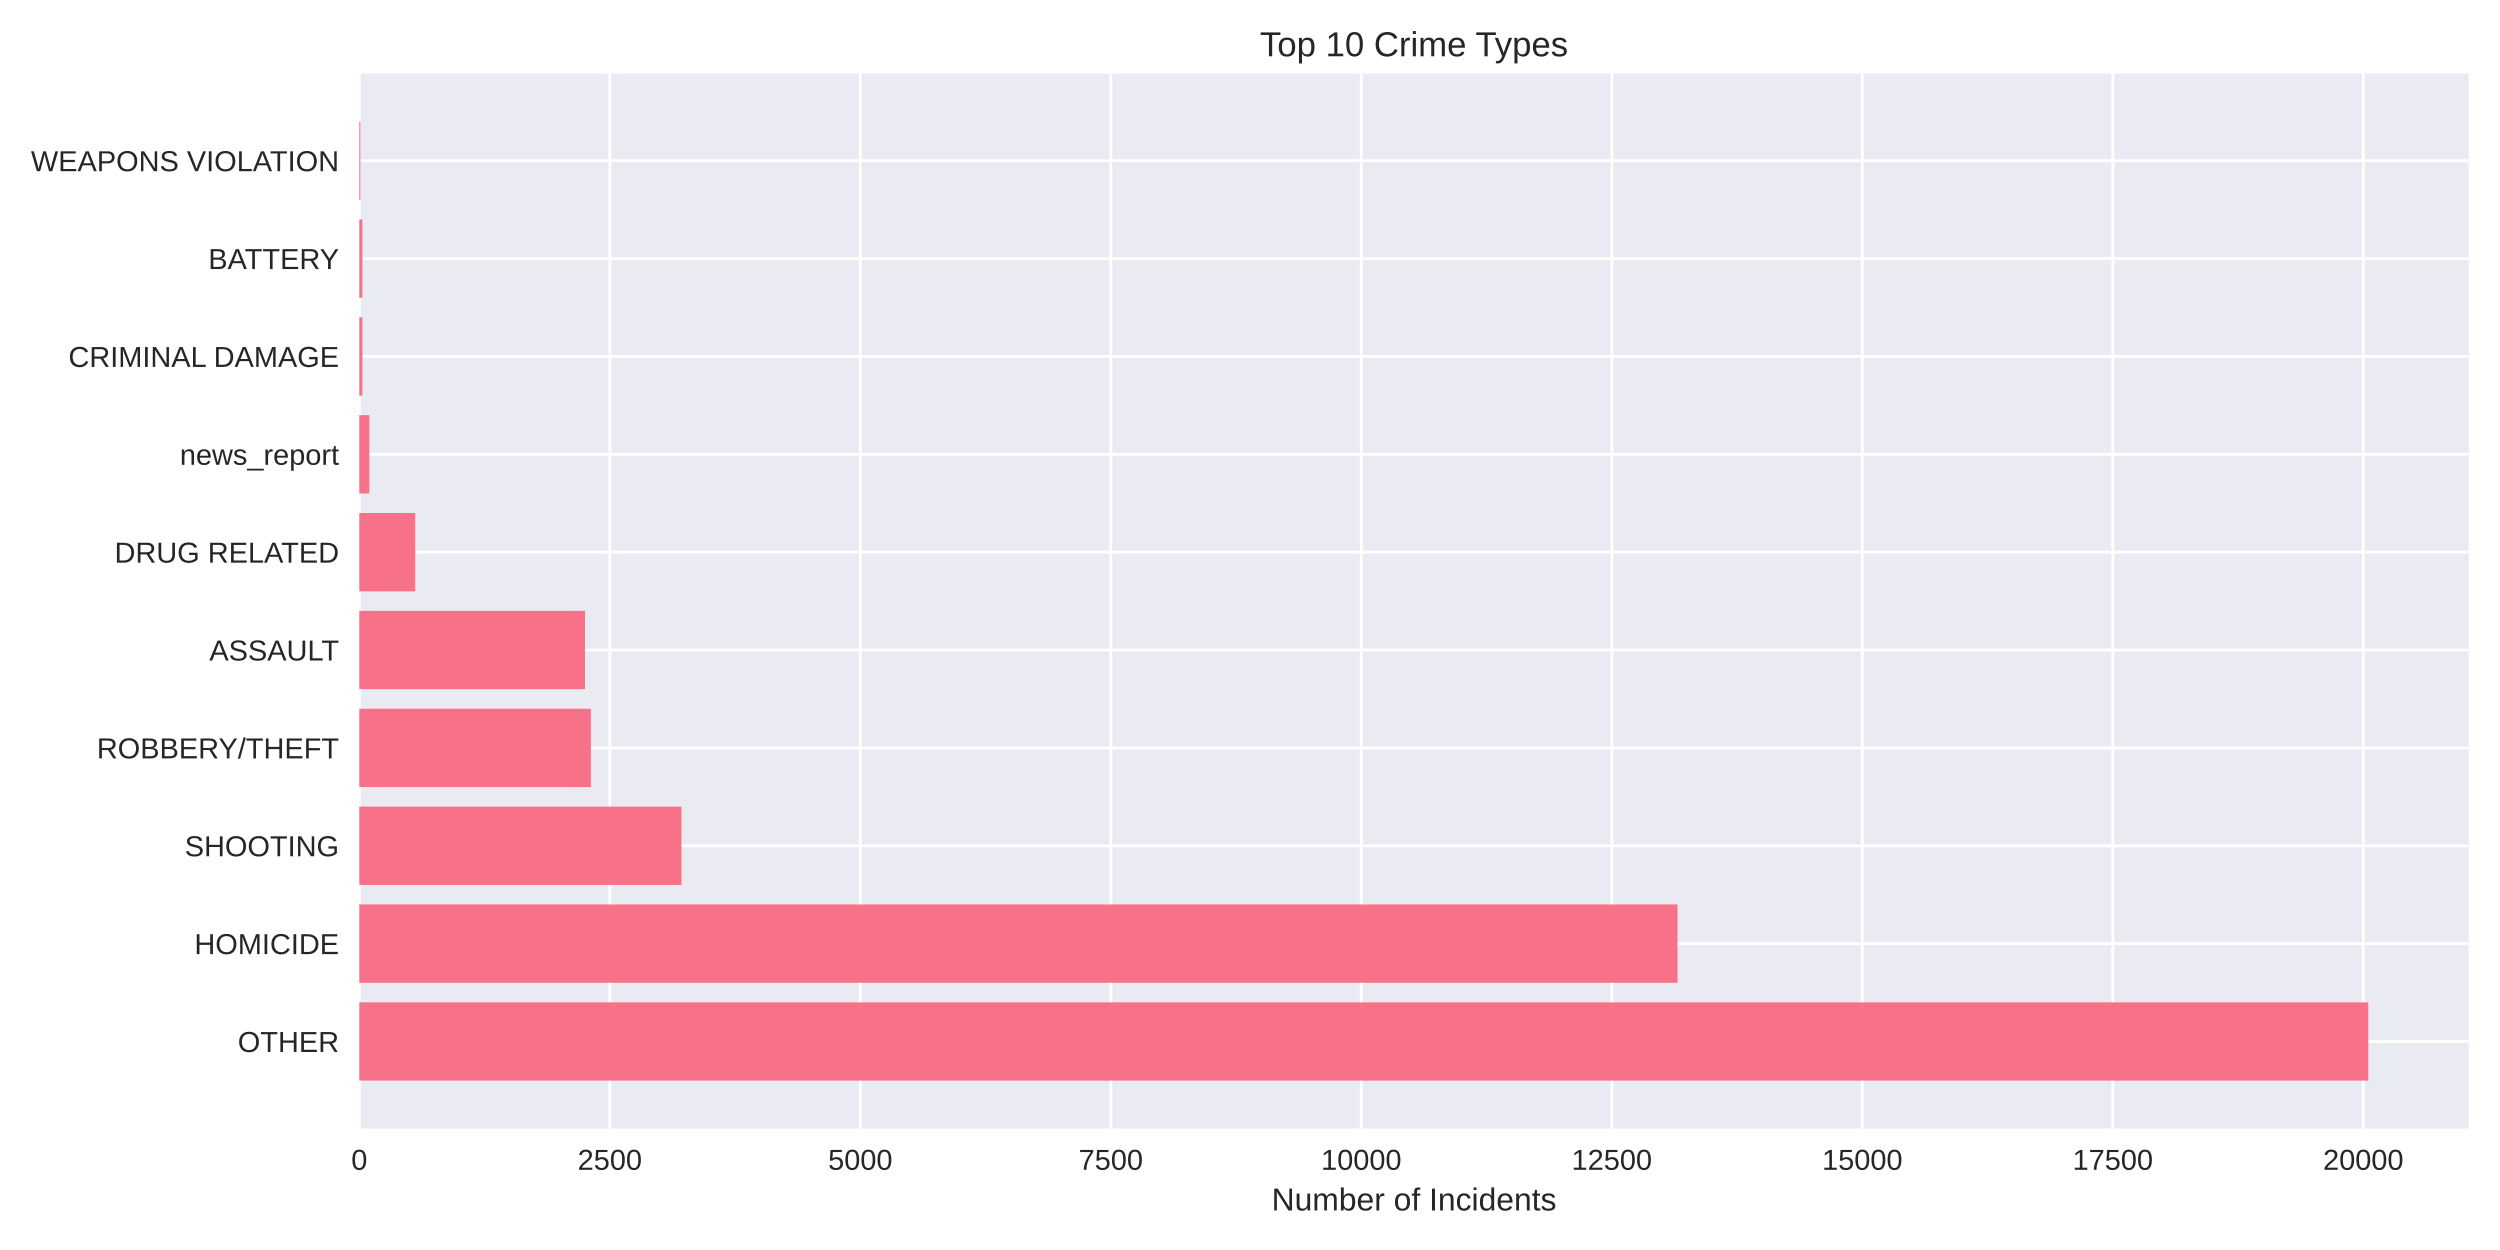
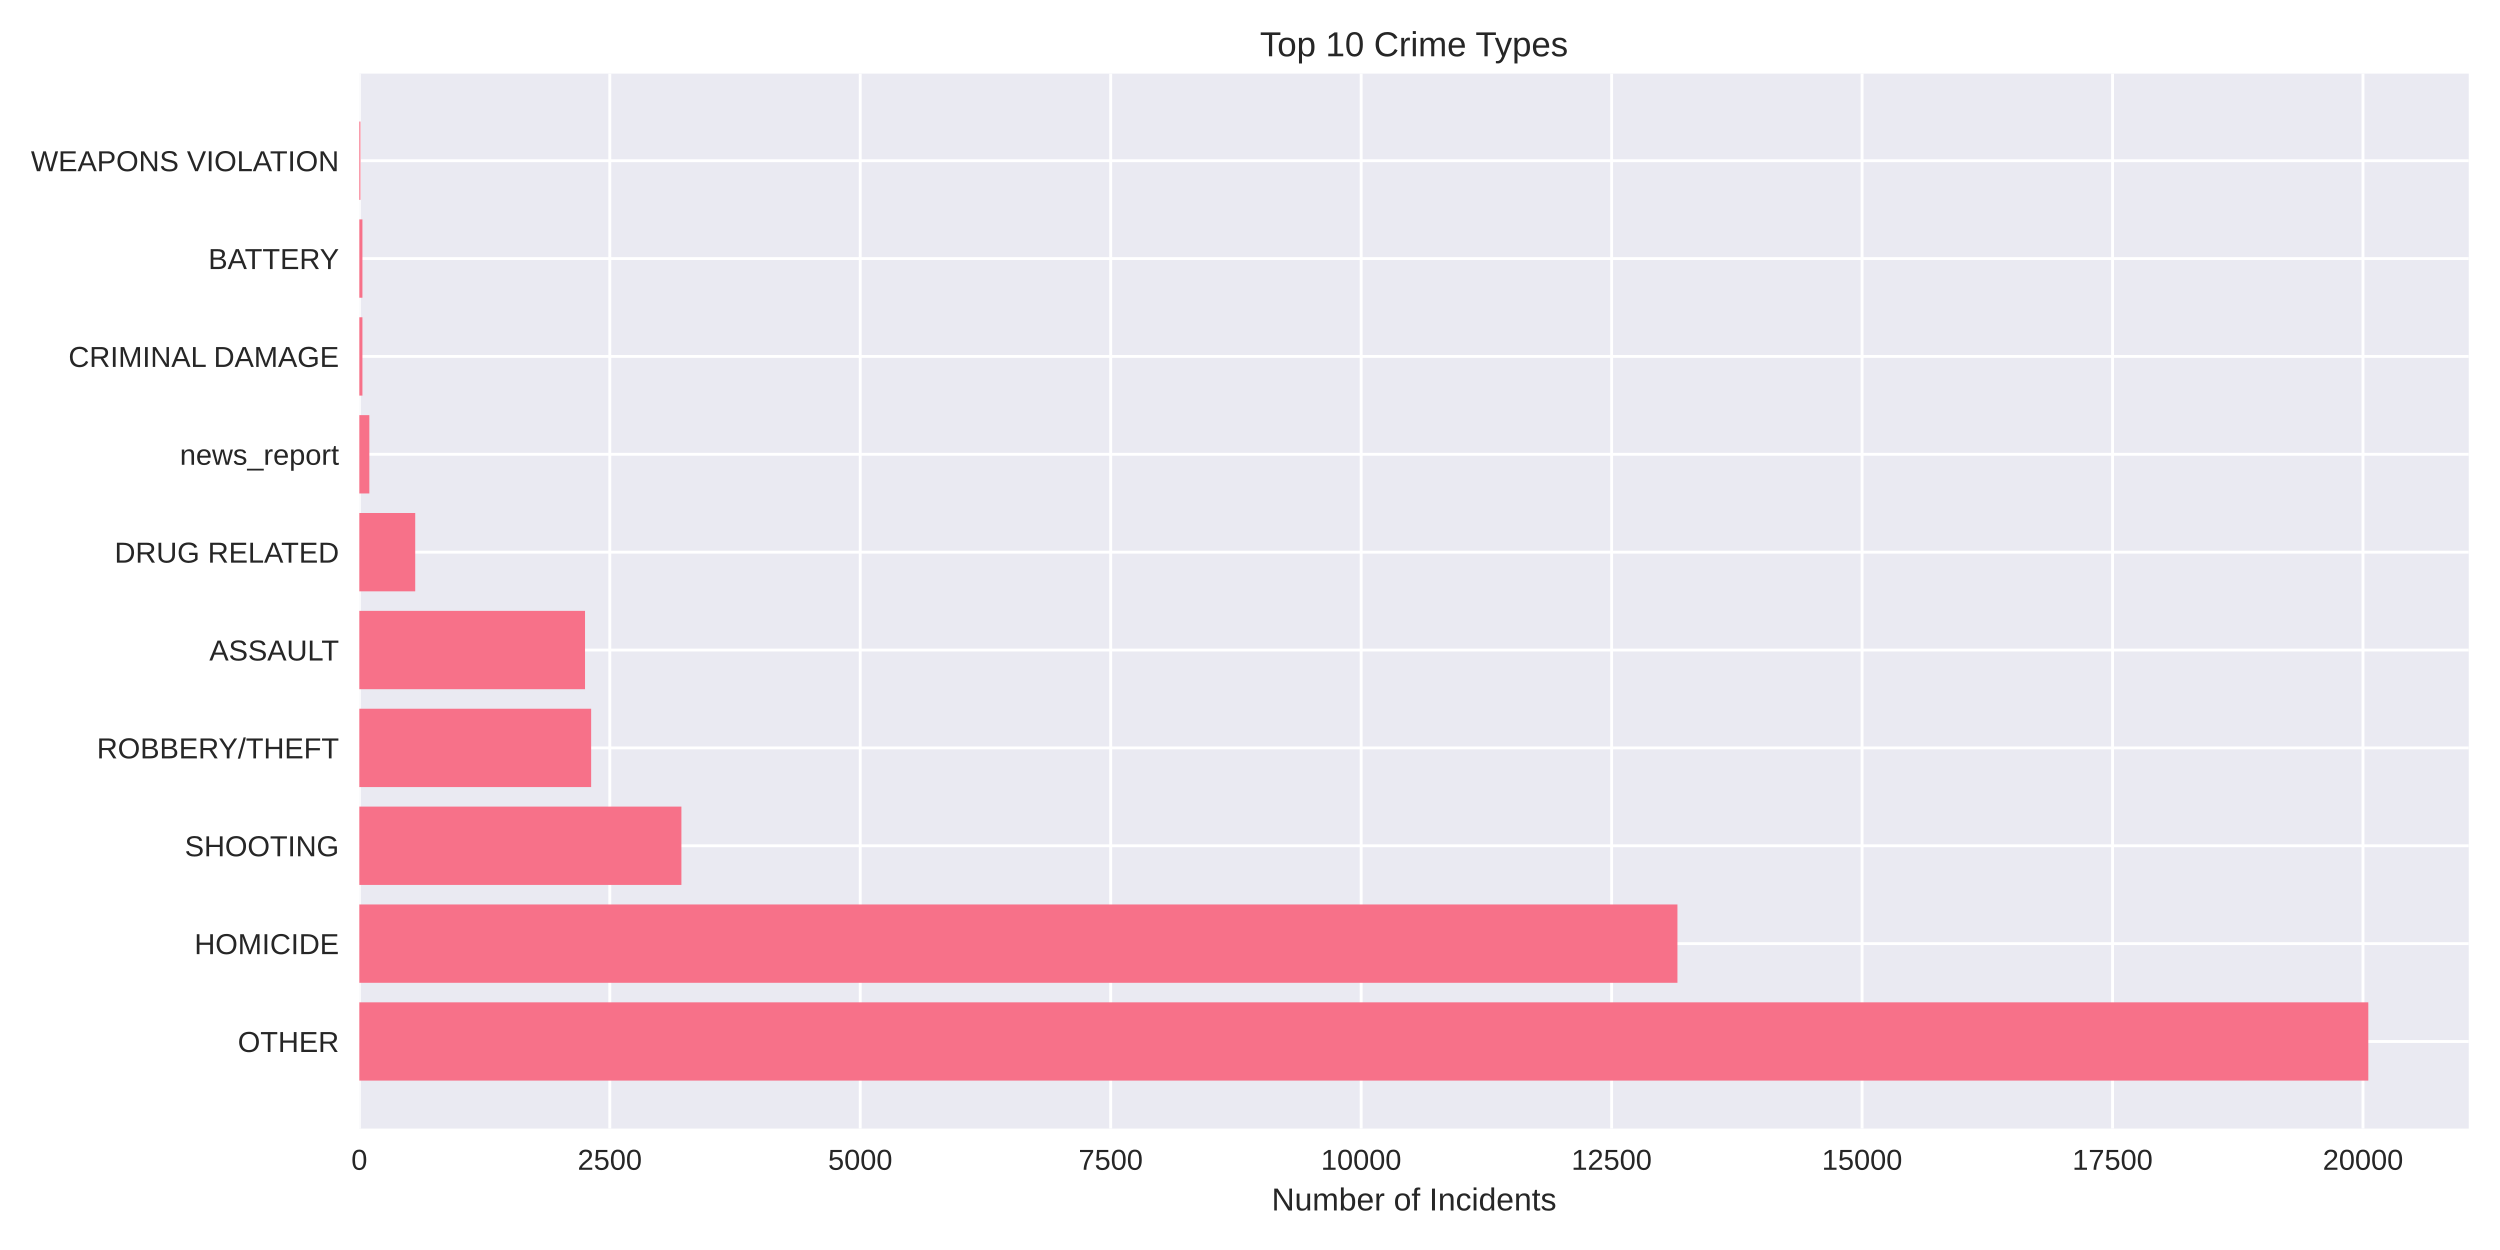
<svg xmlns="http://www.w3.org/2000/svg" width="864pt" height="432pt" viewBox="0 0 864 432" version="1.1">
  <defs>
    <style type="text/css">*{stroke-linejoin: round; stroke-linecap: butt}</style>
  </defs>
  <g id="figure_1">
    <g id="patch_1">
      <path d="M 0 432  L 864 432  L 864 0  L 0 0  z " style="fill: #ffffff" />
    </g>
    <g id="axes_1">
      <g id="patch_2">
        <path d="M 124.18 390.04  L 853.2 390.04  L 853.2 25.44  L 124.18 25.44  z " style="fill: #eaeaf2" />
      </g>
      <g id="matplotlib.axis_1">
        <g id="xtick_1">
          <g id="line2d_1">
-             <path d="M 124.18 390.04  L 124.18 25.44  " clip-path="url(#pa1f3cb3104)" style="fill: none; stroke: #ffffff; stroke-linecap: round" />
+             <path d="M 124.18 390.04  L 124.18 25.44  " clip-path="url(#p93526f827a)" style="fill: none; stroke: #ffffff; stroke-linecap: round" />
          </g>
          <g id="line2d_2" />
          <g id="text_1">
            <text style="fill: #262626; font: 10px 'Arial', 'Liberation Sans', 'DejaVu Sans', 'Bitstream Vera Sans', sans-serif; text-anchor: middle" x="124.18" y="404.287" transform="rotate(-0 124.18 404.2869)">0</text>
          </g>
        </g>
        <g id="xtick_2">
          <g id="line2d_3">
-             <path d="M 210.752 390.04  L 210.752 25.44  " clip-path="url(#pa1f3cb3104)" style="fill: none; stroke: #ffffff; stroke-linecap: round" />
+             <path d="M 210.739 390.04  L 210.739 25.44  " clip-path="url(#p93526f827a)" style="fill: none; stroke: #ffffff; stroke-linecap: round" />
          </g>
          <g id="line2d_4" />
          <g id="text_2">
-             <text style="fill: #262626; font: 10px 'Arial', 'Liberation Sans', 'DejaVu Sans', 'Bitstream Vera Sans', sans-serif; text-anchor: middle" x="210.752" y="404.287" transform="rotate(-0 210.7517 404.2869)">2500</text>
+             <text style="fill: #262626; font: 10px 'Arial', 'Liberation Sans', 'DejaVu Sans', 'Bitstream Vera Sans', sans-serif; text-anchor: middle" x="210.739" y="404.287" transform="rotate(-0 210.7387 404.2869)">2500</text>
          </g>
        </g>
        <g id="xtick_3">
          <g id="line2d_5">
-             <path d="M 297.323 390.04  L 297.323 25.44  " clip-path="url(#pa1f3cb3104)" style="fill: none; stroke: #ffffff; stroke-linecap: round" />
+             <path d="M 297.297 390.04  L 297.297 25.44  " clip-path="url(#p93526f827a)" style="fill: none; stroke: #ffffff; stroke-linecap: round" />
          </g>
          <g id="line2d_6" />
          <g id="text_3">
-             <text style="fill: #262626; font: 10px 'Arial', 'Liberation Sans', 'DejaVu Sans', 'Bitstream Vera Sans', sans-serif; text-anchor: middle" x="297.323" y="404.287" transform="rotate(-0 297.3233 404.2869)">5000</text>
+             <text style="fill: #262626; font: 10px 'Arial', 'Liberation Sans', 'DejaVu Sans', 'Bitstream Vera Sans', sans-serif; text-anchor: middle" x="297.297" y="404.287" transform="rotate(-0 297.2974 404.2869)">5000</text>
          </g>
        </g>
        <g id="xtick_4">
          <g id="line2d_7">
-             <path d="M 383.895 390.04  L 383.895 25.44  " clip-path="url(#pa1f3cb3104)" style="fill: none; stroke: #ffffff; stroke-linecap: round" />
+             <path d="M 383.856 390.04  L 383.856 25.44  " clip-path="url(#p93526f827a)" style="fill: none; stroke: #ffffff; stroke-linecap: round" />
          </g>
          <g id="line2d_8" />
          <g id="text_4">
-             <text style="fill: #262626; font: 10px 'Arial', 'Liberation Sans', 'DejaVu Sans', 'Bitstream Vera Sans', sans-serif; text-anchor: middle" x="383.895" y="404.287" transform="rotate(-0 383.895 404.2869)">7500</text>
+             <text style="fill: #262626; font: 10px 'Arial', 'Liberation Sans', 'DejaVu Sans', 'Bitstream Vera Sans', sans-serif; text-anchor: middle" x="383.856" y="404.287" transform="rotate(-0 383.8561 404.2869)">7500</text>
          </g>
        </g>
        <g id="xtick_5">
          <g id="line2d_9">
-             <path d="M 470.467 390.04  L 470.467 25.44  " clip-path="url(#pa1f3cb3104)" style="fill: none; stroke: #ffffff; stroke-linecap: round" />
+             <path d="M 470.415 390.04  L 470.415 25.44  " clip-path="url(#p93526f827a)" style="fill: none; stroke: #ffffff; stroke-linecap: round" />
          </g>
          <g id="line2d_10" />
          <g id="text_5">
-             <text style="fill: #262626; font: 10px 'Arial', 'Liberation Sans', 'DejaVu Sans', 'Bitstream Vera Sans', sans-serif; text-anchor: middle" x="470.467" y="404.287" transform="rotate(-0 470.4667 404.2869)">10000</text>
+             <text style="fill: #262626; font: 10px 'Arial', 'Liberation Sans', 'DejaVu Sans', 'Bitstream Vera Sans', sans-serif; text-anchor: middle" x="470.415" y="404.287" transform="rotate(-0 470.4149 404.2869)">10000</text>
          </g>
        </g>
        <g id="xtick_6">
          <g id="line2d_11">
-             <path d="M 557.038 390.04  L 557.038 25.44  " clip-path="url(#pa1f3cb3104)" style="fill: none; stroke: #ffffff; stroke-linecap: round" />
+             <path d="M 556.974 390.04  L 556.974 25.44  " clip-path="url(#p93526f827a)" style="fill: none; stroke: #ffffff; stroke-linecap: round" />
          </g>
          <g id="line2d_12" />
          <g id="text_6">
-             <text style="fill: #262626; font: 10px 'Arial', 'Liberation Sans', 'DejaVu Sans', 'Bitstream Vera Sans', sans-serif; text-anchor: middle" x="557.038" y="404.287" transform="rotate(-0 557.0383 404.2869)">12500</text>
+             <text style="fill: #262626; font: 10px 'Arial', 'Liberation Sans', 'DejaVu Sans', 'Bitstream Vera Sans', sans-serif; text-anchor: middle" x="556.974" y="404.287" transform="rotate(-0 556.9736 404.2869)">12500</text>
          </g>
        </g>
        <g id="xtick_7">
          <g id="line2d_13">
-             <path d="M 643.61 390.04  L 643.61 25.44  " clip-path="url(#pa1f3cb3104)" style="fill: none; stroke: #ffffff; stroke-linecap: round" />
+             <path d="M 643.532 390.04  L 643.532 25.44  " clip-path="url(#p93526f827a)" style="fill: none; stroke: #ffffff; stroke-linecap: round" />
          </g>
          <g id="line2d_14" />
          <g id="text_7">
-             <text style="fill: #262626; font: 10px 'Arial', 'Liberation Sans', 'DejaVu Sans', 'Bitstream Vera Sans', sans-serif; text-anchor: middle" x="643.61" y="404.287" transform="rotate(-0 643.61 404.2869)">15000</text>
+             <text style="fill: #262626; font: 10px 'Arial', 'Liberation Sans', 'DejaVu Sans', 'Bitstream Vera Sans', sans-serif; text-anchor: middle" x="643.532" y="404.287" transform="rotate(-0 643.5323 404.2869)">15000</text>
          </g>
        </g>
        <g id="xtick_8">
          <g id="line2d_15">
-             <path d="M 730.182 390.04  L 730.182 25.44  " clip-path="url(#pa1f3cb3104)" style="fill: none; stroke: #ffffff; stroke-linecap: round" />
+             <path d="M 730.091 390.04  L 730.091 25.44  " clip-path="url(#p93526f827a)" style="fill: none; stroke: #ffffff; stroke-linecap: round" />
          </g>
          <g id="line2d_16" />
          <g id="text_8">
-             <text style="fill: #262626; font: 10px 'Arial', 'Liberation Sans', 'DejaVu Sans', 'Bitstream Vera Sans', sans-serif; text-anchor: middle" x="730.182" y="404.287" transform="rotate(-0 730.1817 404.2869)">17500</text>
+             <text style="fill: #262626; font: 10px 'Arial', 'Liberation Sans', 'DejaVu Sans', 'Bitstream Vera Sans', sans-serif; text-anchor: middle" x="730.091" y="404.287" transform="rotate(-0 730.091 404.2869)">17500</text>
          </g>
        </g>
        <g id="xtick_9">
          <g id="line2d_17">
-             <path d="M 816.753 390.04  L 816.753 25.44  " clip-path="url(#pa1f3cb3104)" style="fill: none; stroke: #ffffff; stroke-linecap: round" />
+             <path d="M 816.65 390.04  L 816.65 25.44  " clip-path="url(#p93526f827a)" style="fill: none; stroke: #ffffff; stroke-linecap: round" />
          </g>
          <g id="line2d_18" />
          <g id="text_9">
-             <text style="fill: #262626; font: 10px 'Arial', 'Liberation Sans', 'DejaVu Sans', 'Bitstream Vera Sans', sans-serif; text-anchor: middle" x="816.753" y="404.287" transform="rotate(-0 816.7533 404.2869)">20000</text>
+             <text style="fill: #262626; font: 10px 'Arial', 'Liberation Sans', 'DejaVu Sans', 'Bitstream Vera Sans', sans-serif; text-anchor: middle" x="816.65" y="404.287" transform="rotate(-0 816.6497 404.2869)">20000</text>
          </g>
        </g>
        <g id="text_10">
          <text style="fill: #262626; font: 11px 'Arial', 'Liberation Sans', 'DejaVu Sans', 'Bitstream Vera Sans', sans-serif; text-anchor: middle" x="488.69" y="418.333" transform="rotate(-0 488.69 418.3334)">Number of Incidents</text>
        </g>
      </g>
      <g id="matplotlib.axis_2">
        <g id="ytick_1">
          <g id="line2d_19">
-             <path d="M 124.18 359.939  L 853.2 359.939  " clip-path="url(#pa1f3cb3104)" style="fill: none; stroke: #ffffff; stroke-linecap: round" />
+             <path d="M 124.18 359.939  L 853.2 359.939  " clip-path="url(#p93526f827a)" style="fill: none; stroke: #ffffff; stroke-linecap: round" />
          </g>
          <g id="line2d_20" />
          <g id="text_11">
            <text style="fill: #262626; font: 10px 'Arial', 'Liberation Sans', 'DejaVu Sans', 'Bitstream Vera Sans', sans-serif; text-anchor: end" x="117.18" y="363.562" transform="rotate(-0 117.18 363.562)">OTHER</text>
          </g>
        </g>
        <g id="ytick_2">
          <g id="line2d_21">
-             <path d="M 124.18 326.117  L 853.2 326.117  " clip-path="url(#pa1f3cb3104)" style="fill: none; stroke: #ffffff; stroke-linecap: round" />
+             <path d="M 124.18 326.117  L 853.2 326.117  " clip-path="url(#p93526f827a)" style="fill: none; stroke: #ffffff; stroke-linecap: round" />
          </g>
          <g id="line2d_22" />
          <g id="text_12">
            <text style="fill: #262626; font: 10px 'Arial', 'Liberation Sans', 'DejaVu Sans', 'Bitstream Vera Sans', sans-serif; text-anchor: end" x="117.18" y="329.74" transform="rotate(-0 117.18 329.7401)">HOMICIDE</text>
          </g>
        </g>
        <g id="ytick_3">
          <g id="line2d_23">
-             <path d="M 124.18 292.295  L 853.2 292.295  " clip-path="url(#pa1f3cb3104)" style="fill: none; stroke: #ffffff; stroke-linecap: round" />
+             <path d="M 124.18 292.295  L 853.2 292.295  " clip-path="url(#p93526f827a)" style="fill: none; stroke: #ffffff; stroke-linecap: round" />
          </g>
          <g id="line2d_24" />
          <g id="text_13">
            <text style="fill: #262626; font: 10px 'Arial', 'Liberation Sans', 'DejaVu Sans', 'Bitstream Vera Sans', sans-serif; text-anchor: end" x="117.18" y="295.918" transform="rotate(-0 117.18 295.9182)">SHOOTING</text>
          </g>
        </g>
        <g id="ytick_4">
          <g id="line2d_25">
-             <path d="M 124.18 258.473  L 853.2 258.473  " clip-path="url(#pa1f3cb3104)" style="fill: none; stroke: #ffffff; stroke-linecap: round" />
+             <path d="M 124.18 258.473  L 853.2 258.473  " clip-path="url(#p93526f827a)" style="fill: none; stroke: #ffffff; stroke-linecap: round" />
          </g>
          <g id="line2d_26" />
          <g id="text_14">
            <text style="fill: #262626; font: 10px 'Arial', 'Liberation Sans', 'DejaVu Sans', 'Bitstream Vera Sans', sans-serif; text-anchor: end" x="117.18" y="262.096" transform="rotate(-0 117.18 262.0963)">ROBBERY/THEFT</text>
          </g>
        </g>
        <g id="ytick_5">
          <g id="line2d_27">
-             <path d="M 124.18 224.651  L 853.2 224.651  " clip-path="url(#pa1f3cb3104)" style="fill: none; stroke: #ffffff; stroke-linecap: round" />
+             <path d="M 124.18 224.651  L 853.2 224.651  " clip-path="url(#p93526f827a)" style="fill: none; stroke: #ffffff; stroke-linecap: round" />
          </g>
          <g id="line2d_28" />
          <g id="text_15">
            <text style="fill: #262626; font: 10px 'Arial', 'Liberation Sans', 'DejaVu Sans', 'Bitstream Vera Sans', sans-serif; text-anchor: end" x="117.18" y="228.274" transform="rotate(-0 117.18 228.2744)">ASSAULT</text>
          </g>
        </g>
        <g id="ytick_6">
          <g id="line2d_29">
-             <path d="M 124.18 190.829  L 853.2 190.829  " clip-path="url(#pa1f3cb3104)" style="fill: none; stroke: #ffffff; stroke-linecap: round" />
+             <path d="M 124.18 190.829  L 853.2 190.829  " clip-path="url(#p93526f827a)" style="fill: none; stroke: #ffffff; stroke-linecap: round" />
          </g>
          <g id="line2d_30" />
          <g id="text_16">
            <text style="fill: #262626; font: 10px 'Arial', 'Liberation Sans', 'DejaVu Sans', 'Bitstream Vera Sans', sans-serif; text-anchor: end" x="117.18" y="194.452" transform="rotate(-0 117.18 194.4525)">DRUG RELATED</text>
          </g>
        </g>
        <g id="ytick_7">
          <g id="line2d_31">
-             <path d="M 124.18 157.007  L 853.2 157.007  " clip-path="url(#pa1f3cb3104)" style="fill: none; stroke: #ffffff; stroke-linecap: round" />
+             <path d="M 124.18 157.007  L 853.2 157.007  " clip-path="url(#p93526f827a)" style="fill: none; stroke: #ffffff; stroke-linecap: round" />
          </g>
          <g id="line2d_32" />
          <g id="text_17">
            <text style="fill: #262626; font: 10px 'Arial', 'Liberation Sans', 'DejaVu Sans', 'Bitstream Vera Sans', sans-serif; text-anchor: end" x="117.18" y="160.631" transform="rotate(-0 117.18 160.6306)">news_report</text>
          </g>
        </g>
        <g id="ytick_8">
          <g id="line2d_33">
-             <path d="M 124.18 123.185  L 853.2 123.185  " clip-path="url(#pa1f3cb3104)" style="fill: none; stroke: #ffffff; stroke-linecap: round" />
+             <path d="M 124.18 123.185  L 853.2 123.185  " clip-path="url(#p93526f827a)" style="fill: none; stroke: #ffffff; stroke-linecap: round" />
          </g>
          <g id="line2d_34" />
          <g id="text_18">
            <text style="fill: #262626; font: 10px 'Arial', 'Liberation Sans', 'DejaVu Sans', 'Bitstream Vera Sans', sans-serif; text-anchor: end" x="117.18" y="126.809" transform="rotate(-0 117.18 126.8087)">CRIMINAL DAMAGE</text>
          </g>
        </g>
        <g id="ytick_9">
          <g id="line2d_35">
-             <path d="M 124.18 89.363  L 853.2 89.363  " clip-path="url(#pa1f3cb3104)" style="fill: none; stroke: #ffffff; stroke-linecap: round" />
+             <path d="M 124.18 89.363  L 853.2 89.363  " clip-path="url(#p93526f827a)" style="fill: none; stroke: #ffffff; stroke-linecap: round" />
          </g>
          <g id="line2d_36" />
          <g id="text_19">
            <text style="fill: #262626; font: 10px 'Arial', 'Liberation Sans', 'DejaVu Sans', 'Bitstream Vera Sans', sans-serif; text-anchor: end" x="117.18" y="92.987" transform="rotate(-0 117.18 92.98681)">BATTERY</text>
          </g>
        </g>
        <g id="ytick_10">
          <g id="line2d_37">
-             <path d="M 124.18 55.541  L 853.2 55.541  " clip-path="url(#pa1f3cb3104)" style="fill: none; stroke: #ffffff; stroke-linecap: round" />
+             <path d="M 124.18 55.541  L 853.2 55.541  " clip-path="url(#p93526f827a)" style="fill: none; stroke: #ffffff; stroke-linecap: round" />
          </g>
          <g id="line2d_38" />
          <g id="text_20">
            <text style="fill: #262626; font: 10px 'Arial', 'Liberation Sans', 'DejaVu Sans', 'Bitstream Vera Sans', sans-serif; text-anchor: end" x="117.18" y="59.165" transform="rotate(-0 117.18 59.16492)">WEAPONS VIOLATION</text>
          </g>
        </g>
      </g>
      <g id="patch_3">
-         <path d="M 124.18 373.467  L 818.485 373.467  L 818.485 346.41  L 124.18 346.41  z " clip-path="url(#pa1f3cb3104)" style="fill: #f77189" />
+         <path d="M 124.18 373.467  L 818.485 373.467  L 818.485 346.41  L 124.18 346.41  z " clip-path="url(#p93526f827a)" style="fill: #f77189" />
      </g>
      <g id="patch_4">
-         <path d="M 124.18 339.645  L 579.755 339.645  L 579.755 312.588  L 124.18 312.588  z " clip-path="url(#pa1f3cb3104)" style="fill: #f77189" />
+         <path d="M 124.18 339.645  L 579.721 339.645  L 579.721 312.588  L 124.18 312.588  z " clip-path="url(#p93526f827a)" style="fill: #f77189" />
      </g>
      <g id="patch_5">
-         <path d="M 124.18 305.823  L 235.511 305.823  L 235.511 278.766  L 124.18 278.766  z " clip-path="url(#pa1f3cb3104)" style="fill: #f77189" />
+         <path d="M 124.18 305.823  L 235.495 305.823  L 235.495 278.766  L 124.18 278.766  z " clip-path="url(#p93526f827a)" style="fill: #f77189" />
      </g>
      <g id="patch_6">
-         <path d="M 124.18 272.002  L 204.207 272.002  L 204.207 244.944  L 124.18 244.944  z " clip-path="url(#pa1f3cb3104)" style="fill: #f77189" />
+         <path d="M 124.18 272.002  L 204.299 272.002  L 204.299 244.944  L 124.18 244.944  z " clip-path="url(#p93526f827a)" style="fill: #f77189" />
      </g>
      <g id="patch_7">
-         <path d="M 124.18 238.18  L 202.164 238.18  L 202.164 211.122  L 124.18 211.122  z " clip-path="url(#pa1f3cb3104)" style="fill: #f77189" />
+         <path d="M 124.18 238.18  L 202.187 238.18  L 202.187 211.122  L 124.18 211.122  z " clip-path="url(#p93526f827a)" style="fill: #f77189" />
      </g>
      <g id="patch_8">
-         <path d="M 124.18 204.358  L 143.503 204.358  L 143.503 177.3  L 124.18 177.3  z " clip-path="url(#pa1f3cb3104)" style="fill: #f77189" />
+         <path d="M 124.18 204.358  L 143.5 204.358  L 143.5 177.3  L 124.18 177.3  z " clip-path="url(#p93526f827a)" style="fill: #f77189" />
      </g>
      <g id="patch_9">
-         <path d="M 124.18 170.536  L 127.643 170.536  L 127.643 143.478  L 124.18 143.478  z " clip-path="url(#pa1f3cb3104)" style="fill: #f77189" />
+         <path d="M 124.18 170.536  L 127.642 170.536  L 127.642 143.478  L 124.18 143.478  z " clip-path="url(#p93526f827a)" style="fill: #f77189" />
      </g>
      <g id="patch_10">
-         <path d="M 124.18 136.714  L 125.253 136.714  L 125.253 109.657  L 124.18 109.657  z " clip-path="url(#pa1f3cb3104)" style="fill: #f77189" />
+         <path d="M 124.18 136.714  L 125.253 136.714  L 125.253 109.657  L 124.18 109.657  z " clip-path="url(#p93526f827a)" style="fill: #f77189" />
      </g>
      <g id="patch_11">
-         <path d="M 124.18 102.892  L 125.253 102.892  L 125.253 75.835  L 124.18 75.835  z " clip-path="url(#pa1f3cb3104)" style="fill: #f77189" />
+         <path d="M 124.18 102.892  L 125.253 102.892  L 125.253 75.835  L 124.18 75.835  z " clip-path="url(#p93526f827a)" style="fill: #f77189" />
      </g>
      <g id="patch_12">
-         <path d="M 124.18 69.07  L 124.561 69.07  L 124.561 42.013  L 124.18 42.013  z " clip-path="url(#pa1f3cb3104)" style="fill: #f77189" />
+         <path d="M 124.18 69.07  L 124.561 69.07  L 124.561 42.013  L 124.18 42.013  z " clip-path="url(#p93526f827a)" style="fill: #f77189" />
      </g>
      <g id="patch_13">
        <path d="M 124.18 390.04  L 124.18 25.44  " style="fill: none" />
      </g>
      <g id="patch_14">
        <path d="M 853.2 390.04  L 853.2 25.44  " style="fill: none" />
      </g>
      <g id="patch_15">
        <path d="M 124.18 390.04  L 853.2 390.04  " style="fill: none" />
      </g>
      <g id="patch_16">
        <path d="M 124.18 25.44  L 853.2 25.44  " style="fill: none" />
      </g>
      <g id="text_21">
        <text style="fill: #262626; font: 12px 'Arial', 'Liberation Sans', 'DejaVu Sans', 'Bitstream Vera Sans', sans-serif; text-anchor: middle" x="488.69" y="19.44" transform="rotate(-0 488.69 19.44)">Top 10 Crime Types</text>
      </g>
    </g>
  </g>
  <defs>
-     <clipPath id="pa1f3cb3104">
+     <clipPath id="p93526f827a">
      <rect x="124.18" y="25.44" width="729.02" height="364.6" />
    </clipPath>
  </defs>
</svg>
